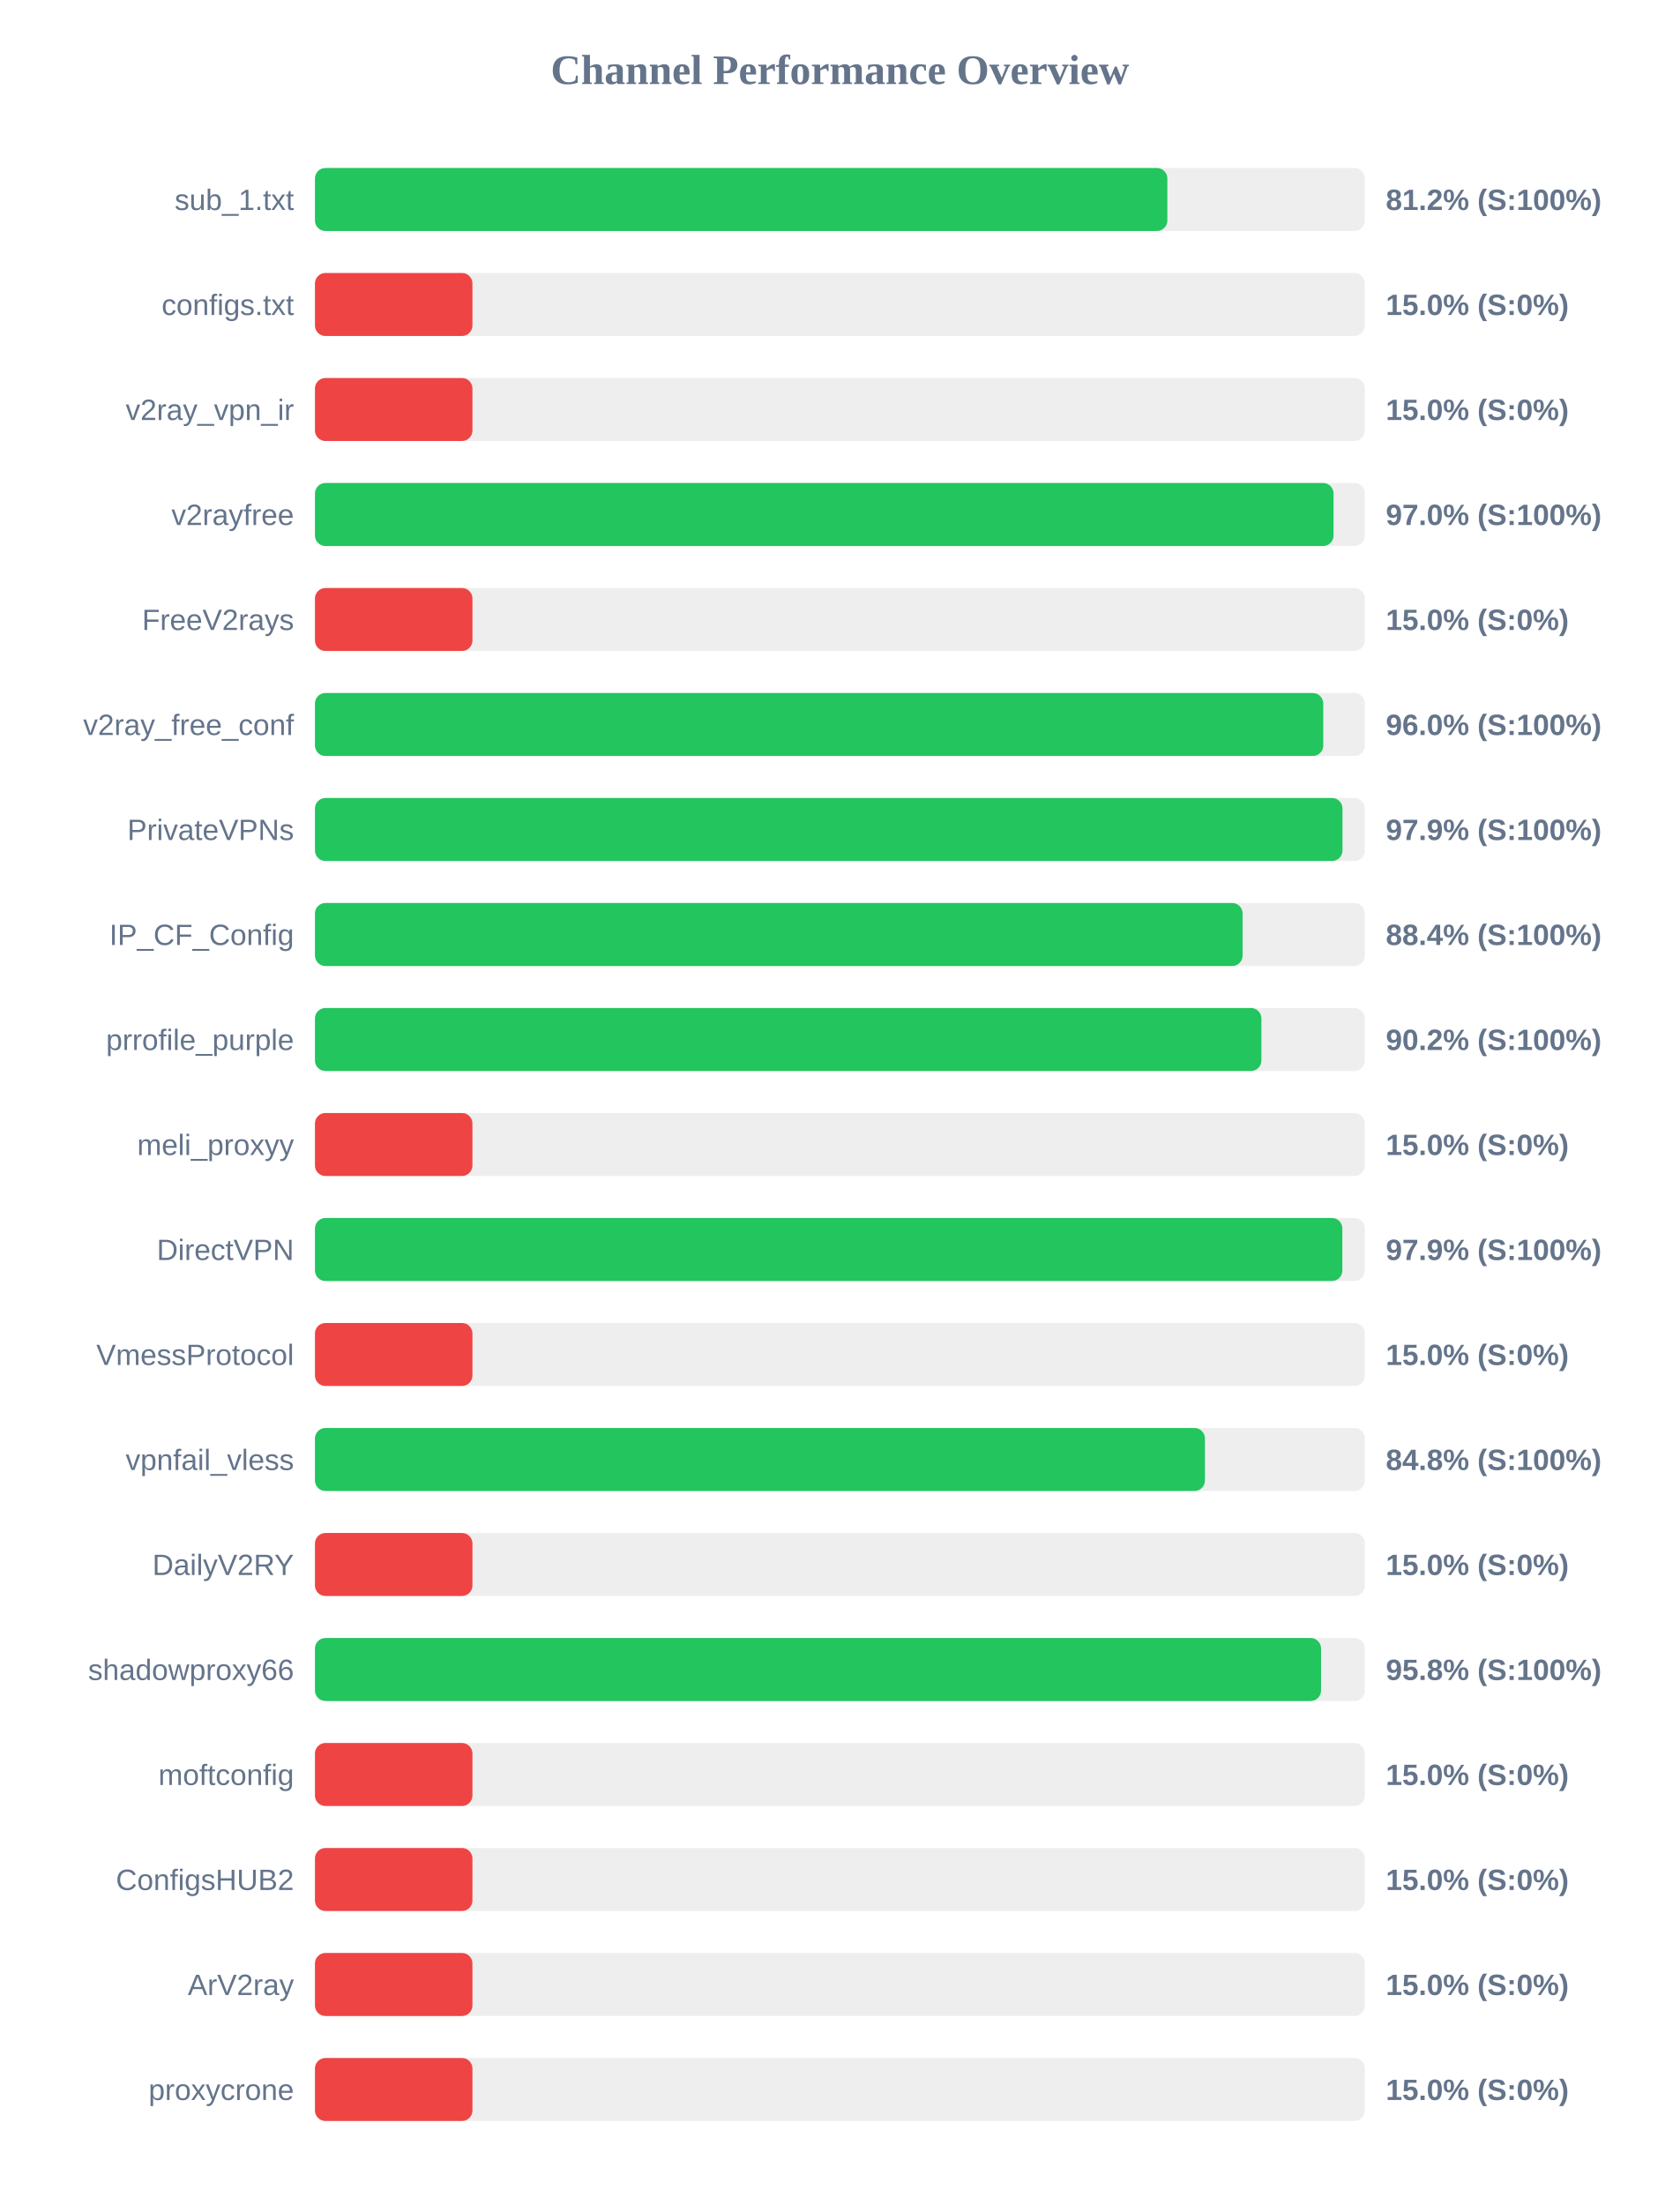
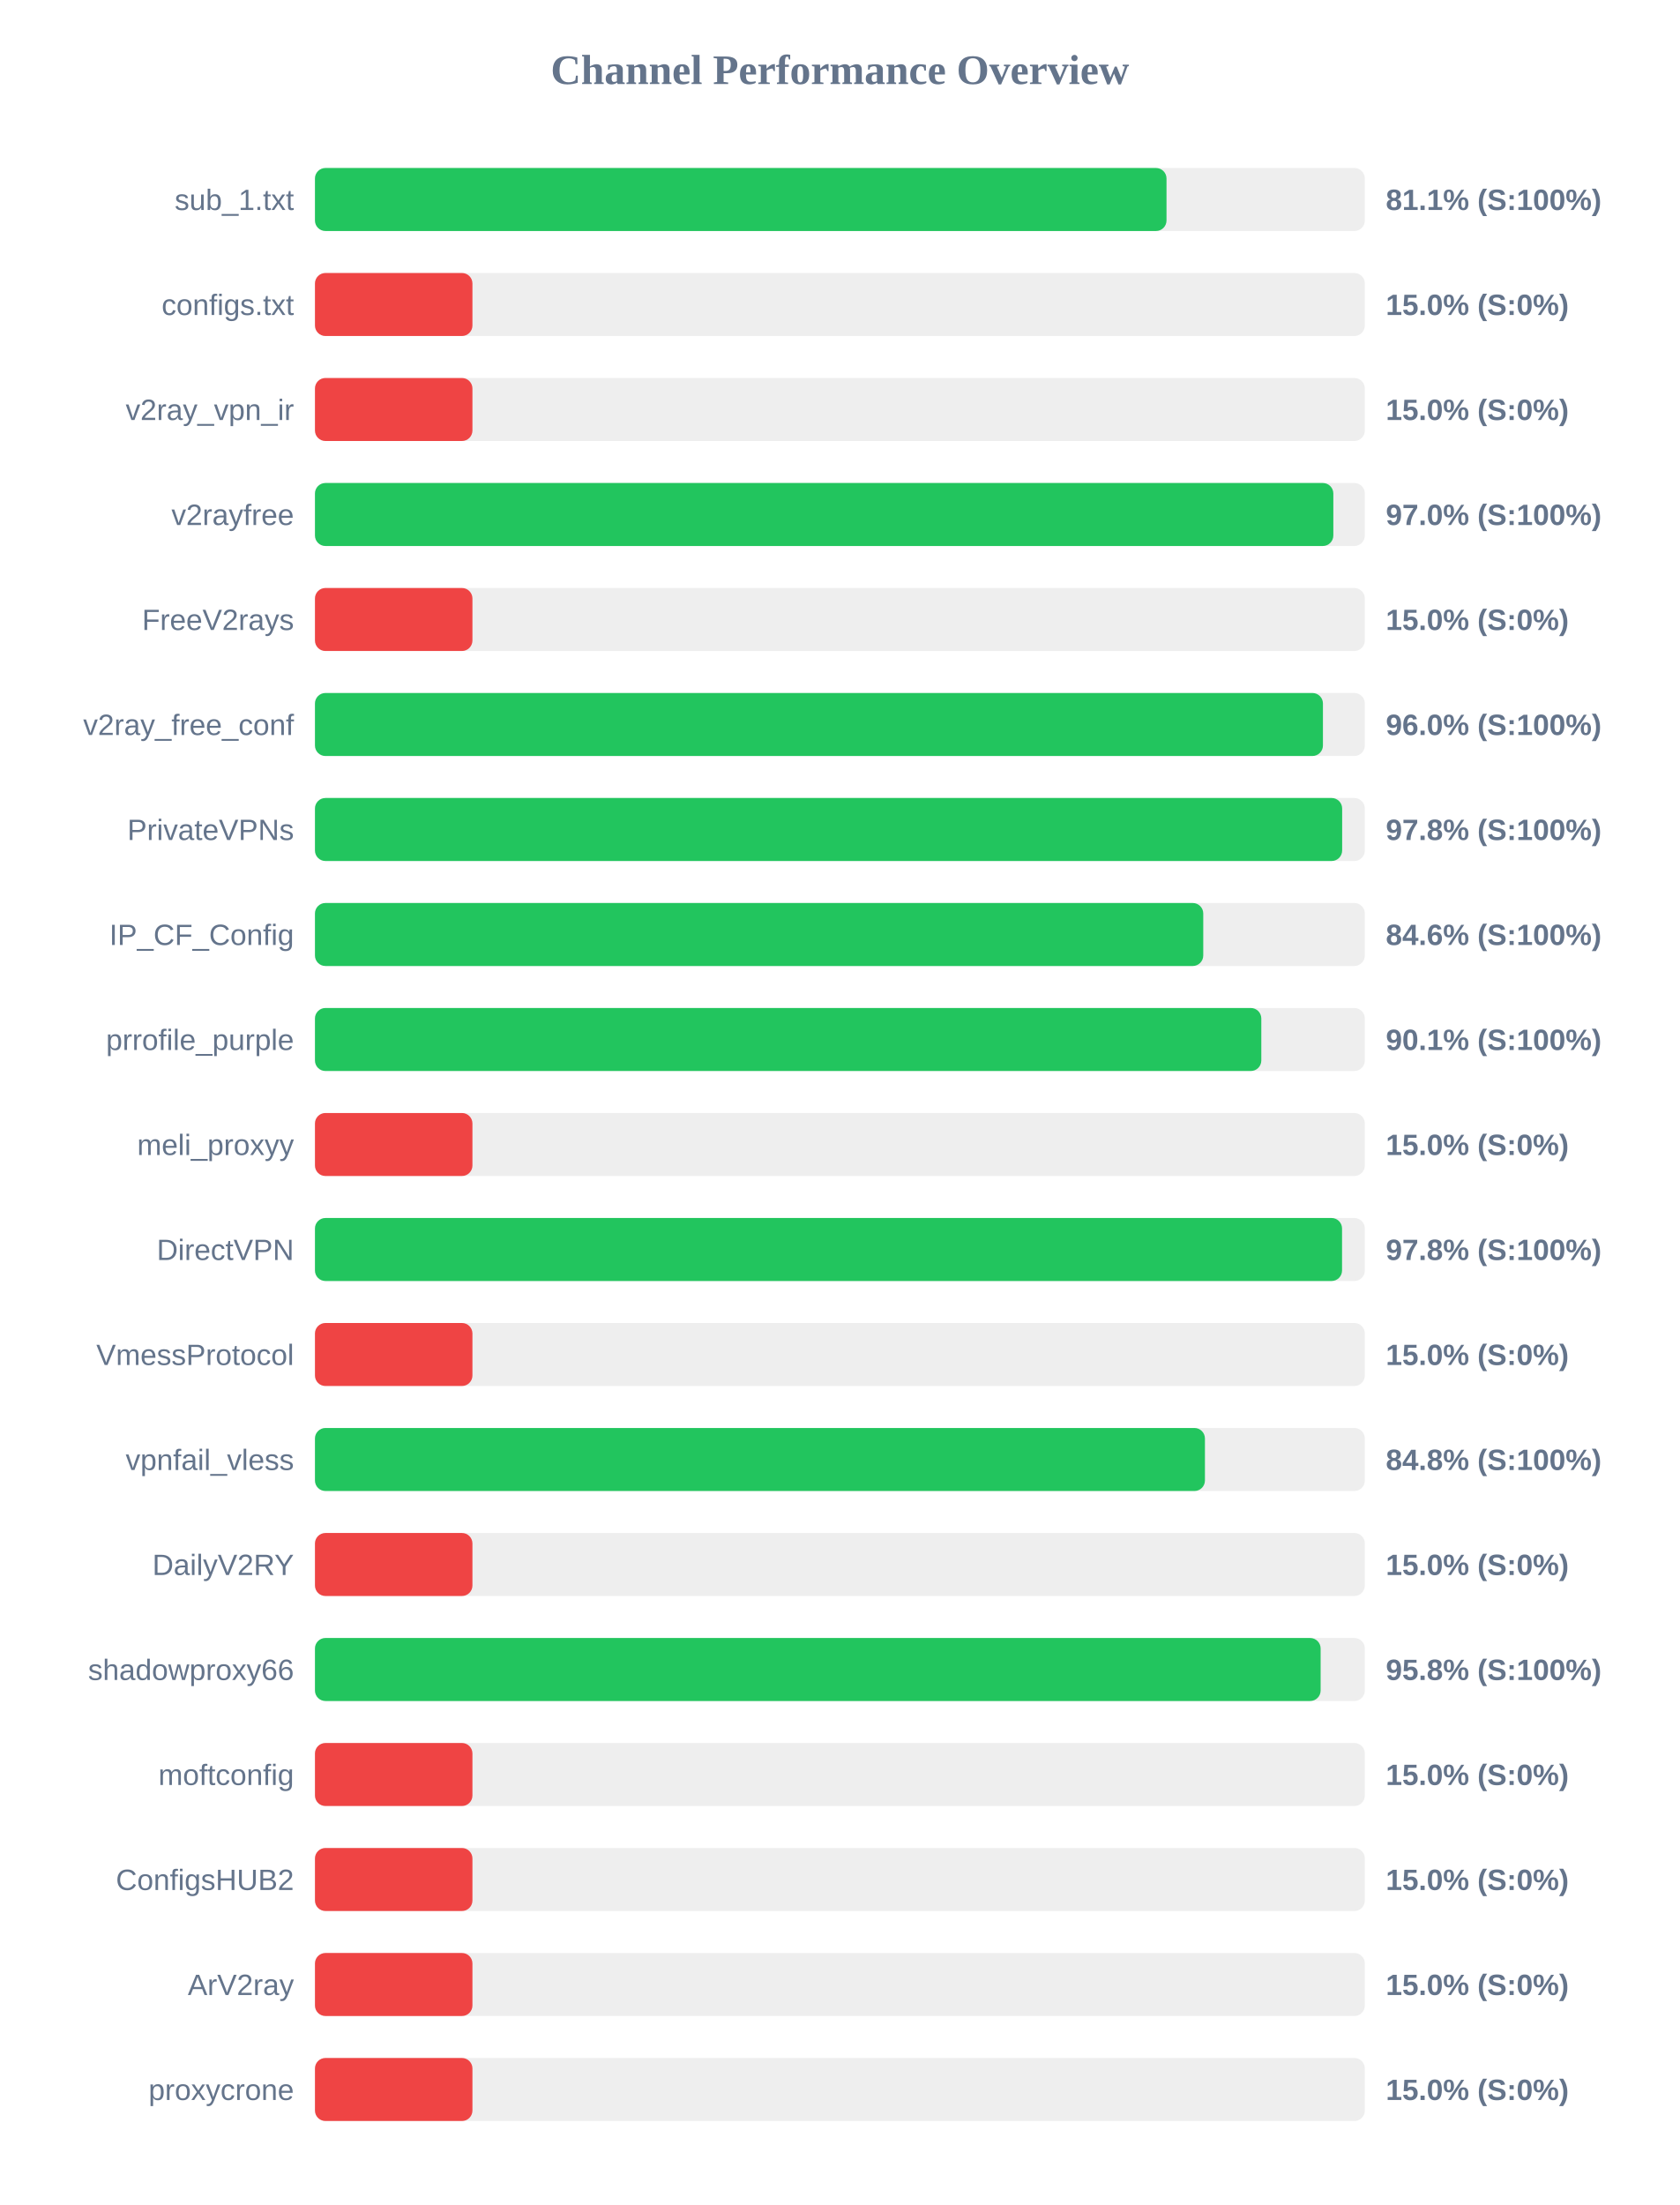
<svg xmlns="http://www.w3.org/2000/svg" width="800" height="1050" version="1.1">
  <style>
        .row { font: 14px Arial; fill: #64748b; }
        .score { font: bold 14px Arial; fill: #64748b; }
    </style>
  <text x="400" y="40" text-anchor="middle" font-size="20px" font-weight="bold" fill="#64748b">Channel Performance Overview</text>
  <rect x="150" y="80" width="500" height="30" fill="#eee" rx="5" />
-   <rect x="150" y="80" width="405.95" height="30" fill="#22c55e" rx="5" />
+   <rect x="150" y="80" width="405.55" height="30" fill="#22c55e" rx="5" />
  <text x="140" y="100" text-anchor="end" class="row">sub_1.txt</text>
-   <text x="660" y="100" text-anchor="start" class="score">81.2% (S:100%)</text>
+   <text x="660" y="100" text-anchor="start" class="score">81.1% (S:100%)</text>
  <rect x="150" y="130" width="500" height="30" fill="#eee" rx="5" />
  <rect x="150" y="130" width="75.0" height="30" fill="#ef4444" rx="5" />
  <text x="140" y="150" text-anchor="end" class="row">configs.txt</text>
  <text x="660" y="150" text-anchor="start" class="score">15.0% (S:0%)</text>
  <rect x="150" y="180" width="500" height="30" fill="#eee" rx="5" />
  <rect x="150" y="180" width="75.0" height="30" fill="#ef4444" rx="5" />
  <text x="140" y="200" text-anchor="end" class="row">v2ray_vpn_ir</text>
  <text x="660" y="200" text-anchor="start" class="score">15.0% (S:0%)</text>
  <rect x="150" y="230" width="500" height="30" fill="#eee" rx="5" />
-   <rect x="150" y="230" width="485.1" height="30" fill="#22c55e" rx="5" />
+   <rect x="150" y="230" width="485.0" height="30" fill="#22c55e" rx="5" />
  <text x="140" y="250" text-anchor="end" class="row">v2rayfree</text>
  <text x="660" y="250" text-anchor="start" class="score">97.0% (S:100%)</text>
  <rect x="150" y="280" width="500" height="30" fill="#eee" rx="5" />
  <rect x="150" y="280" width="75.0" height="30" fill="#ef4444" rx="5" />
  <text x="140" y="300" text-anchor="end" class="row">FreeV2rays</text>
  <text x="660" y="300" text-anchor="start" class="score">15.0% (S:0%)</text>
  <rect x="150" y="330" width="500" height="30" fill="#eee" rx="5" />
-   <rect x="150" y="330" width="480.2" height="30" fill="#22c55e" rx="5" />
+   <rect x="150" y="330" width="480.05" height="30" fill="#22c55e" rx="5" />
  <text x="140" y="350" text-anchor="end" class="row">v2ray_free_conf</text>
  <text x="660" y="350" text-anchor="start" class="score">96.0% (S:100%)</text>
  <rect x="150" y="380" width="500" height="30" fill="#eee" rx="5" />
-   <rect x="150" y="380" width="489.35" height="30" fill="#22c55e" rx="5" />
+   <rect x="150" y="380" width="489.2" height="30" fill="#22c55e" rx="5" />
  <text x="140" y="400" text-anchor="end" class="row">PrivateVPNs</text>
-   <text x="660" y="400" text-anchor="start" class="score">97.9% (S:100%)</text>
+   <text x="660" y="400" text-anchor="start" class="score">97.8% (S:100%)</text>
  <rect x="150" y="430" width="500" height="30" fill="#eee" rx="5" />
-   <rect x="150" y="430" width="441.8" height="30" fill="#22c55e" rx="5" />
+   <rect x="150" y="430" width="423.05" height="30" fill="#22c55e" rx="5" />
  <text x="140" y="450" text-anchor="end" class="row">IP_CF_Config</text>
-   <text x="660" y="450" text-anchor="start" class="score">88.4% (S:100%)</text>
+   <text x="660" y="450" text-anchor="start" class="score">84.6% (S:100%)</text>
  <rect x="150" y="480" width="500" height="30" fill="#eee" rx="5" />
-   <rect x="150" y="480" width="450.75" height="30" fill="#22c55e" rx="5" />
+   <rect x="150" y="480" width="450.7" height="30" fill="#22c55e" rx="5" />
  <text x="140" y="500" text-anchor="end" class="row">prrofile_purple</text>
-   <text x="660" y="500" text-anchor="start" class="score">90.2% (S:100%)</text>
+   <text x="660" y="500" text-anchor="start" class="score">90.1% (S:100%)</text>
  <rect x="150" y="530" width="500" height="30" fill="#eee" rx="5" />
  <rect x="150" y="530" width="75.0" height="30" fill="#ef4444" rx="5" />
  <text x="140" y="550" text-anchor="end" class="row">meli_proxyy</text>
  <text x="660" y="550" text-anchor="start" class="score">15.0% (S:0%)</text>
  <rect x="150" y="580" width="500" height="30" fill="#eee" rx="5" />
-   <rect x="150" y="580" width="489.3" height="30" fill="#22c55e" rx="5" />
+   <rect x="150" y="580" width="489.15" height="30" fill="#22c55e" rx="5" />
  <text x="140" y="600" text-anchor="end" class="row">DirectVPN</text>
-   <text x="660" y="600" text-anchor="start" class="score">97.9% (S:100%)</text>
+   <text x="660" y="600" text-anchor="start" class="score">97.8% (S:100%)</text>
  <rect x="150" y="630" width="500" height="30" fill="#eee" rx="5" />
  <rect x="150" y="630" width="75.0" height="30" fill="#ef4444" rx="5" />
  <text x="140" y="650" text-anchor="end" class="row">VmessProtocol</text>
  <text x="660" y="650" text-anchor="start" class="score">15.0% (S:0%)</text>
  <rect x="150" y="680" width="500" height="30" fill="#eee" rx="5" />
  <rect x="150" y="680" width="423.85" height="30" fill="#22c55e" rx="5" />
  <text x="140" y="700" text-anchor="end" class="row">vpnfail_vless</text>
  <text x="660" y="700" text-anchor="start" class="score">84.8% (S:100%)</text>
  <rect x="150" y="730" width="500" height="30" fill="#eee" rx="5" />
  <rect x="150" y="730" width="75.0" height="30" fill="#ef4444" rx="5" />
  <text x="140" y="750" text-anchor="end" class="row">DailyV2RY</text>
  <text x="660" y="750" text-anchor="start" class="score">15.0% (S:0%)</text>
  <rect x="150" y="780" width="500" height="30" fill="#eee" rx="5" />
-   <rect x="150" y="780" width="479.15" height="30" fill="#22c55e" rx="5" />
+   <rect x="150" y="780" width="478.95" height="30" fill="#22c55e" rx="5" />
  <text x="140" y="800" text-anchor="end" class="row">shadowproxy66</text>
  <text x="660" y="800" text-anchor="start" class="score">95.8% (S:100%)</text>
  <rect x="150" y="830" width="500" height="30" fill="#eee" rx="5" />
  <rect x="150" y="830" width="75.0" height="30" fill="#ef4444" rx="5" />
  <text x="140" y="850" text-anchor="end" class="row">moftconfig</text>
  <text x="660" y="850" text-anchor="start" class="score">15.0% (S:0%)</text>
  <rect x="150" y="880" width="500" height="30" fill="#eee" rx="5" />
  <rect x="150" y="880" width="75.0" height="30" fill="#ef4444" rx="5" />
  <text x="140" y="900" text-anchor="end" class="row">ConfigsHUB2</text>
  <text x="660" y="900" text-anchor="start" class="score">15.0% (S:0%)</text>
  <rect x="150" y="930" width="500" height="30" fill="#eee" rx="5" />
  <rect x="150" y="930" width="75.0" height="30" fill="#ef4444" rx="5" />
  <text x="140" y="950" text-anchor="end" class="row">ArV2ray</text>
  <text x="660" y="950" text-anchor="start" class="score">15.0% (S:0%)</text>
  <rect x="150" y="980" width="500" height="30" fill="#eee" rx="5" />
  <rect x="150" y="980" width="75.0" height="30" fill="#ef4444" rx="5" />
  <text x="140" y="1000" text-anchor="end" class="row">proxycrone</text>
  <text x="660" y="1000" text-anchor="start" class="score">15.0% (S:0%)</text>
</svg>
